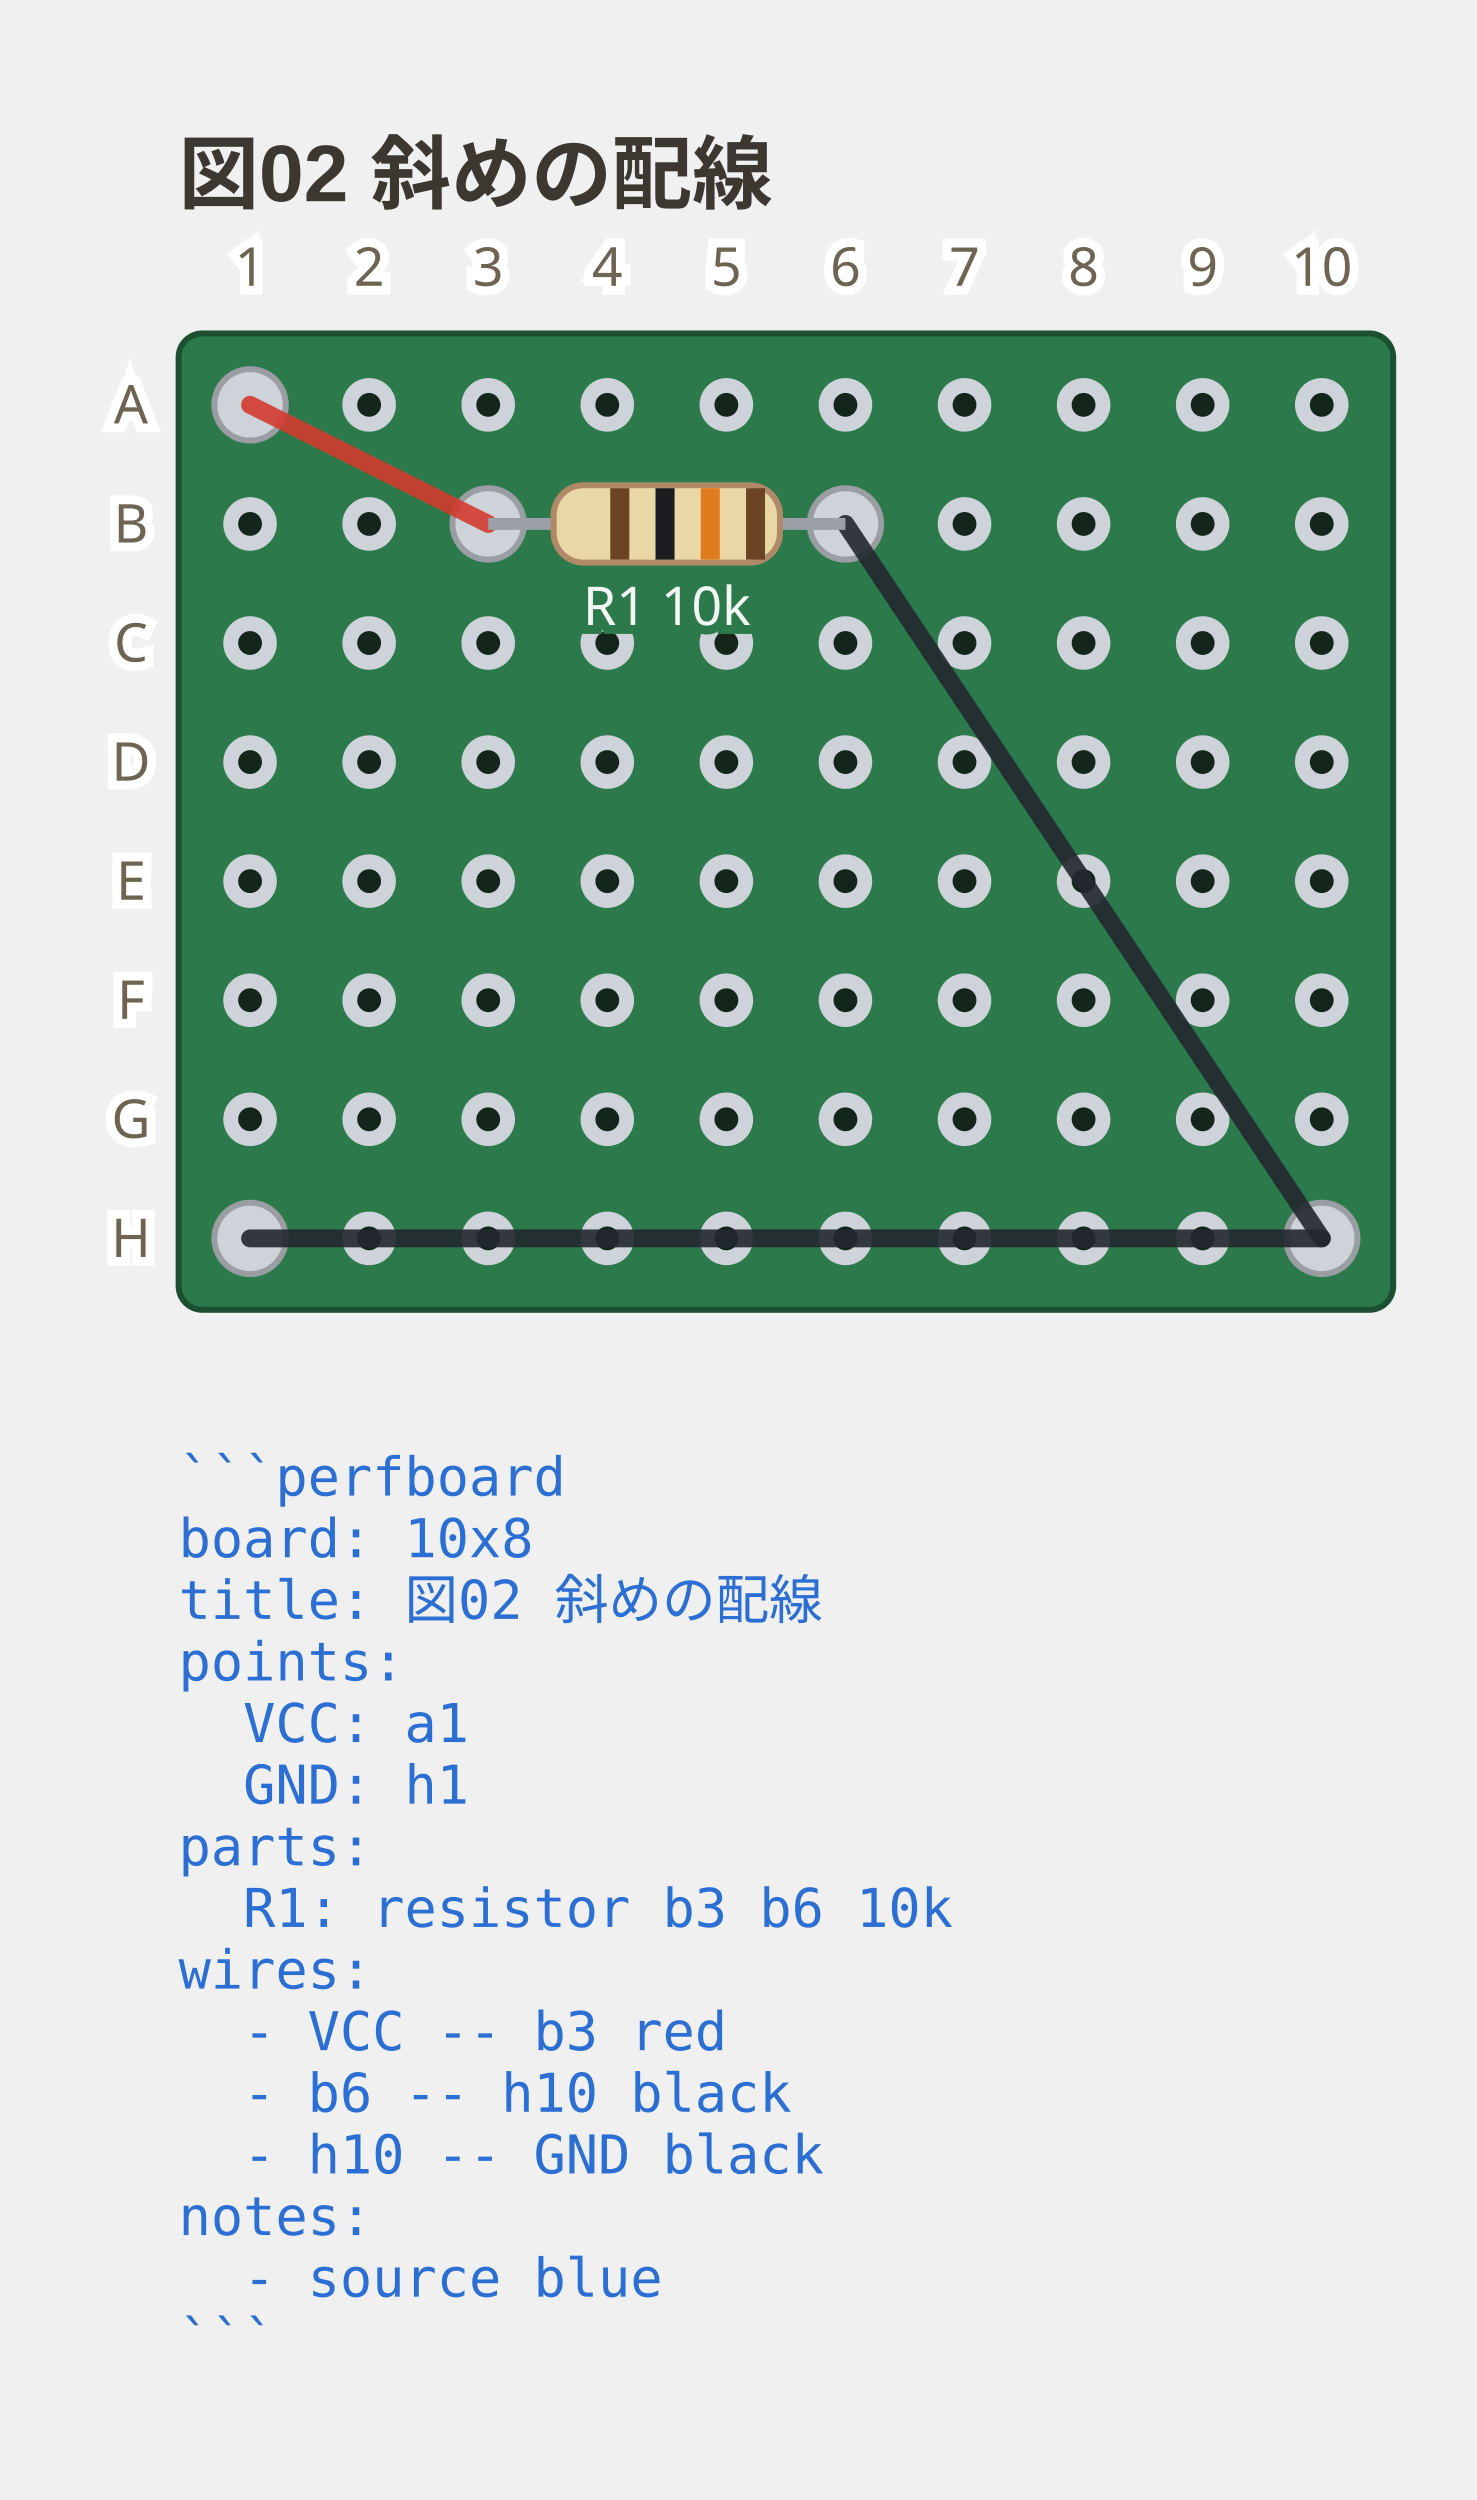
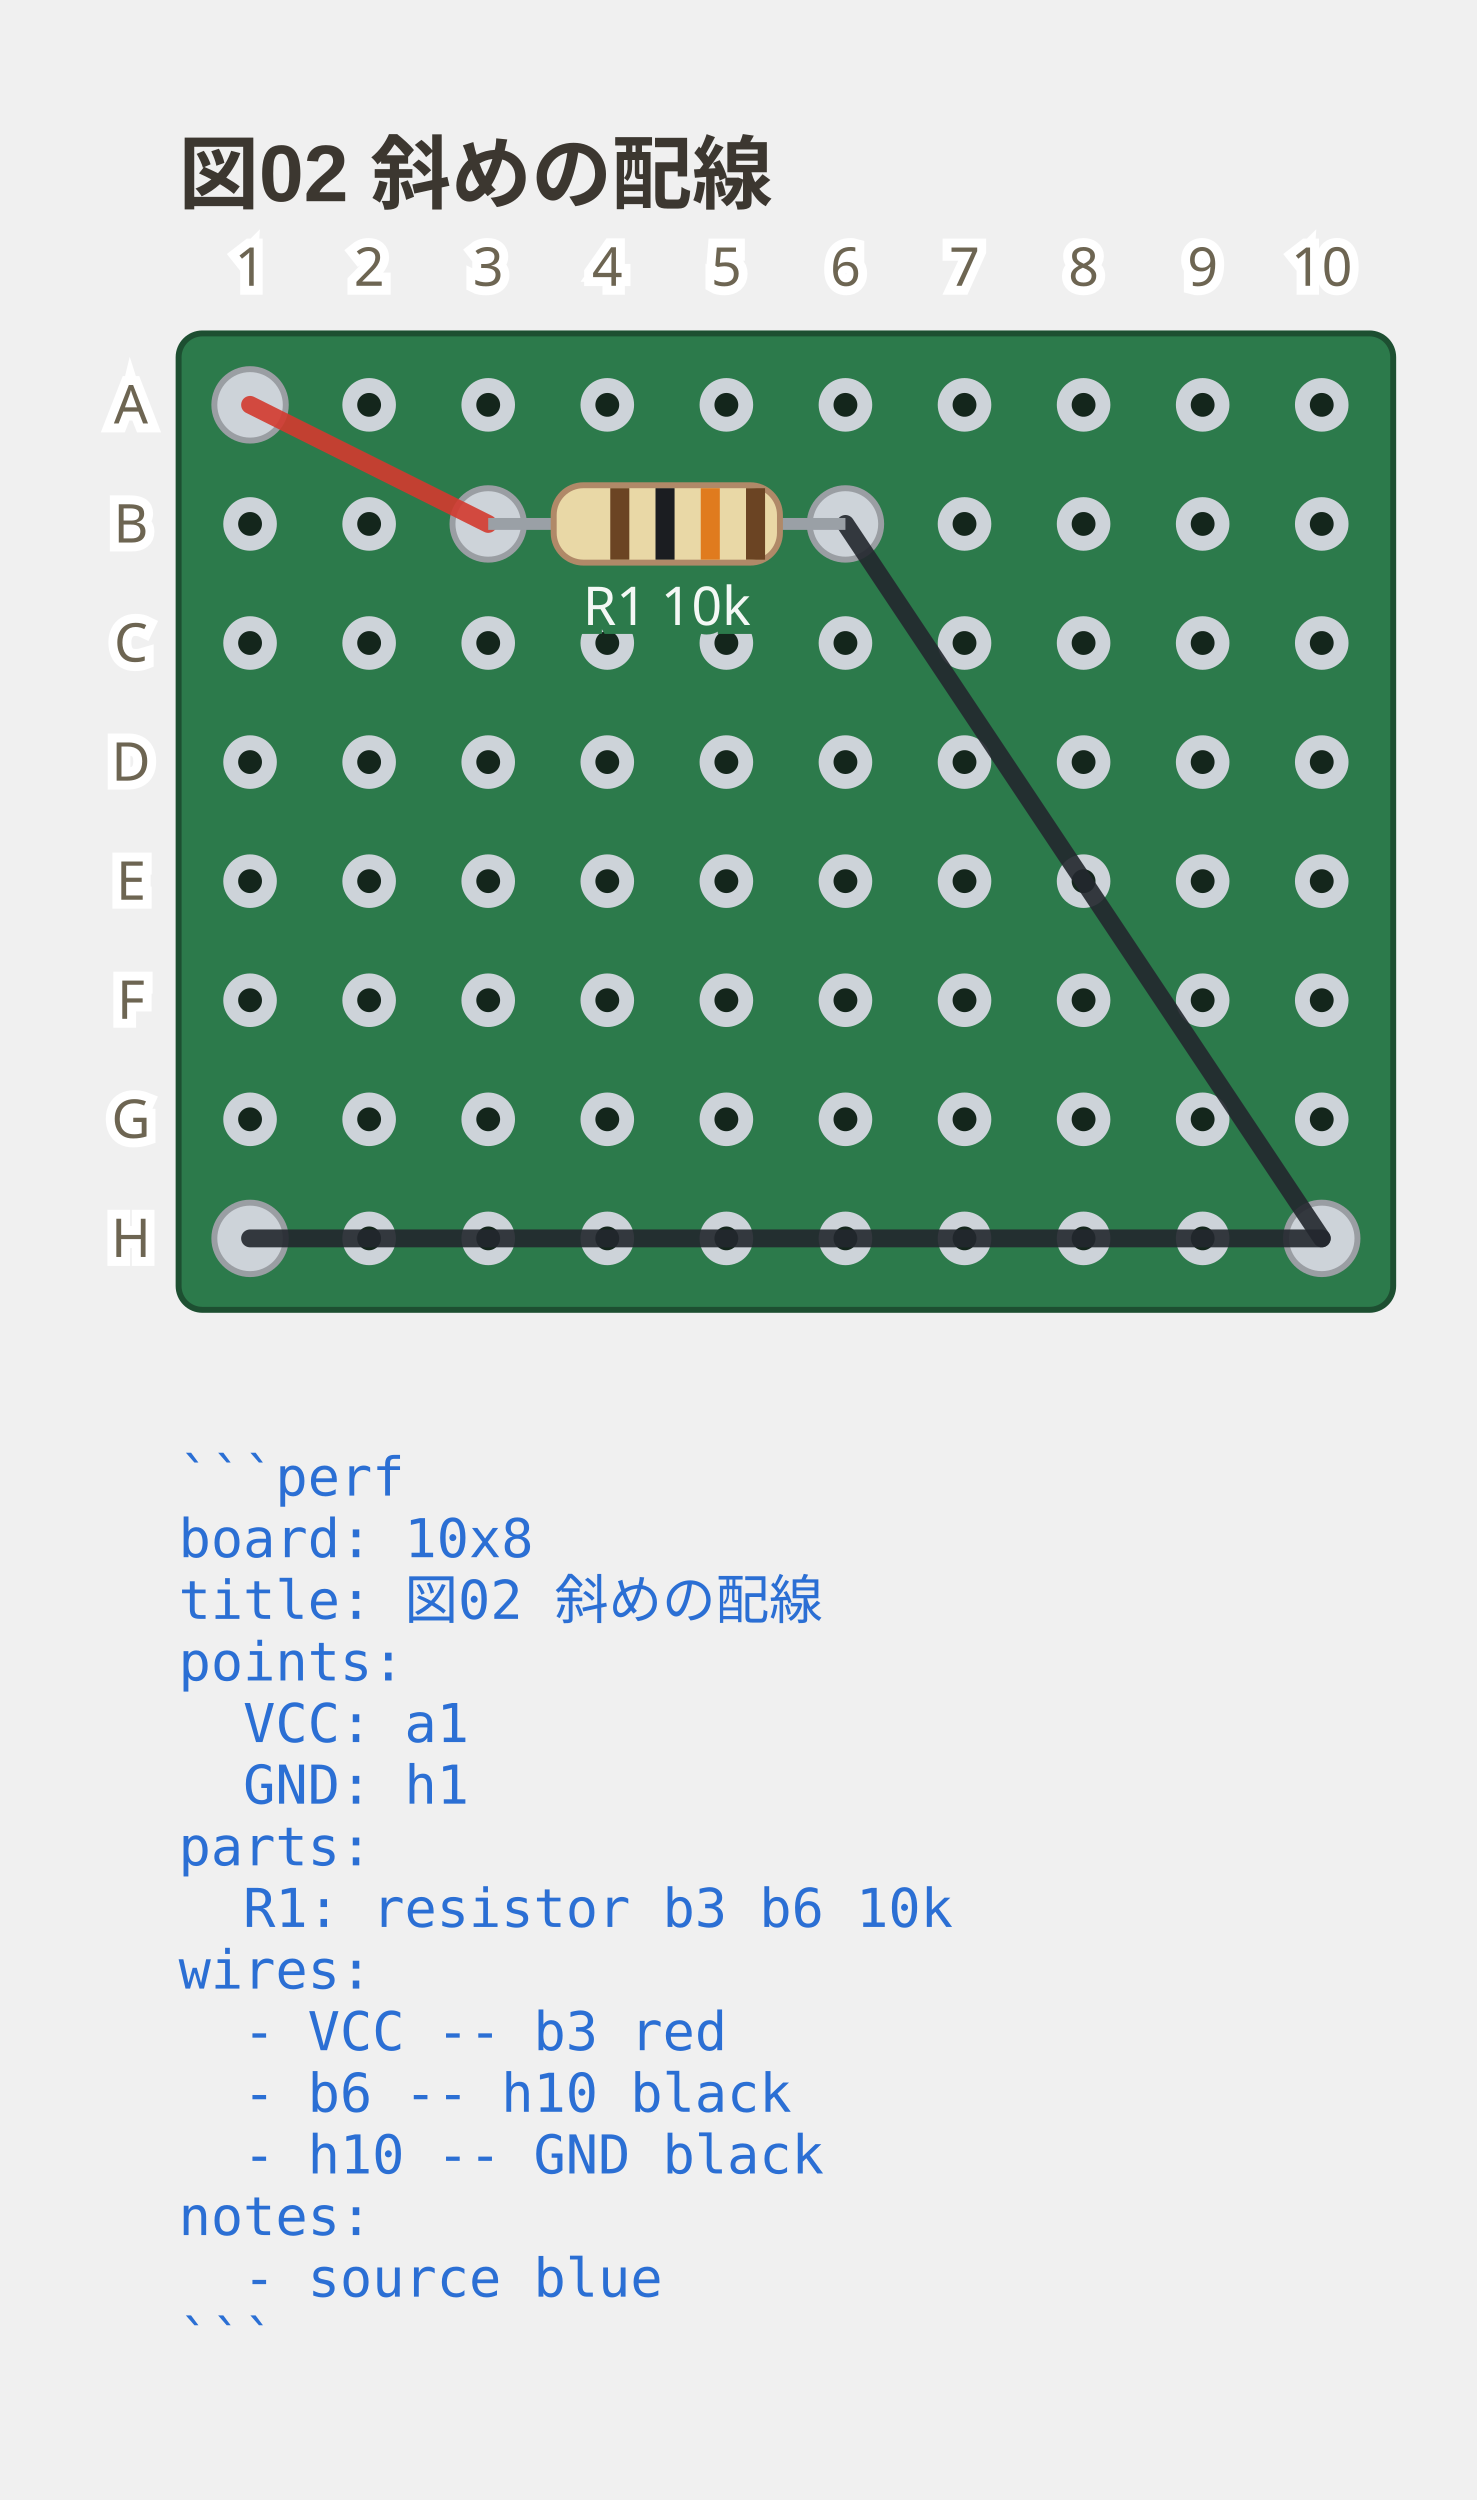
- <svg xmlns="http://www.w3.org/2000/svg" viewBox="0 0 248 419.9" width="248" height="419.9" data-perfboard-fence="0.10.1" role="img">
+ <svg xmlns="http://www.w3.org/2000/svg" viewBox="0 0 248 419.9" width="248" height="419.9" data-perfboard-fence="0.11.0" role="img">
  <text x="30" y="34" text-anchor="start" font-family="'Segoe UI', 'Helvetica Neue', Arial, 'Noto Sans', 'Hiragino Sans', 'Yu Gothic UI', 'Noto Sans CJK JP', sans-serif" fill="#3c3730" font-size="13.5" font-weight="600">図02 斜めの配線</text>
  <rect x="30" y="56" width="204" height="164" rx="4" fill="#2c7a4b" stroke="#1d4f31" stroke-width="1" />
  <circle cx="42" cy="68" r="3.25" fill="#14261c" stroke="#cdd3d9" stroke-width="2.5" />
  <circle cx="62" cy="68" r="3.25" fill="#14261c" stroke="#cdd3d9" stroke-width="2.5" />
  <circle cx="82" cy="68" r="3.25" fill="#14261c" stroke="#cdd3d9" stroke-width="2.5" />
  <circle cx="102" cy="68" r="3.25" fill="#14261c" stroke="#cdd3d9" stroke-width="2.5" />
  <circle cx="122" cy="68" r="3.25" fill="#14261c" stroke="#cdd3d9" stroke-width="2.5" />
  <circle cx="142" cy="68" r="3.25" fill="#14261c" stroke="#cdd3d9" stroke-width="2.5" />
  <circle cx="162" cy="68" r="3.25" fill="#14261c" stroke="#cdd3d9" stroke-width="2.5" />
  <circle cx="182" cy="68" r="3.25" fill="#14261c" stroke="#cdd3d9" stroke-width="2.5" />
  <circle cx="202" cy="68" r="3.25" fill="#14261c" stroke="#cdd3d9" stroke-width="2.5" />
  <circle cx="222" cy="68" r="3.25" fill="#14261c" stroke="#cdd3d9" stroke-width="2.5" />
  <circle cx="42" cy="88" r="3.25" fill="#14261c" stroke="#cdd3d9" stroke-width="2.5" />
  <circle cx="62" cy="88" r="3.25" fill="#14261c" stroke="#cdd3d9" stroke-width="2.5" />
  <circle cx="82" cy="88" r="3.25" fill="#14261c" stroke="#cdd3d9" stroke-width="2.5" />
  <circle cx="102" cy="88" r="3.25" fill="#14261c" stroke="#cdd3d9" stroke-width="2.5" />
  <circle cx="122" cy="88" r="3.25" fill="#14261c" stroke="#cdd3d9" stroke-width="2.5" />
  <circle cx="142" cy="88" r="3.25" fill="#14261c" stroke="#cdd3d9" stroke-width="2.5" />
  <circle cx="162" cy="88" r="3.25" fill="#14261c" stroke="#cdd3d9" stroke-width="2.5" />
  <circle cx="182" cy="88" r="3.25" fill="#14261c" stroke="#cdd3d9" stroke-width="2.5" />
  <circle cx="202" cy="88" r="3.25" fill="#14261c" stroke="#cdd3d9" stroke-width="2.5" />
  <circle cx="222" cy="88" r="3.25" fill="#14261c" stroke="#cdd3d9" stroke-width="2.5" />
  <circle cx="42" cy="108" r="3.25" fill="#14261c" stroke="#cdd3d9" stroke-width="2.5" />
  <circle cx="62" cy="108" r="3.25" fill="#14261c" stroke="#cdd3d9" stroke-width="2.5" />
  <circle cx="82" cy="108" r="3.25" fill="#14261c" stroke="#cdd3d9" stroke-width="2.5" />
  <circle cx="102" cy="108" r="3.25" fill="#14261c" stroke="#cdd3d9" stroke-width="2.5" />
  <circle cx="122" cy="108" r="3.25" fill="#14261c" stroke="#cdd3d9" stroke-width="2.5" />
  <circle cx="142" cy="108" r="3.25" fill="#14261c" stroke="#cdd3d9" stroke-width="2.5" />
  <circle cx="162" cy="108" r="3.25" fill="#14261c" stroke="#cdd3d9" stroke-width="2.5" />
  <circle cx="182" cy="108" r="3.25" fill="#14261c" stroke="#cdd3d9" stroke-width="2.5" />
  <circle cx="202" cy="108" r="3.25" fill="#14261c" stroke="#cdd3d9" stroke-width="2.5" />
  <circle cx="222" cy="108" r="3.25" fill="#14261c" stroke="#cdd3d9" stroke-width="2.5" />
  <circle cx="42" cy="128" r="3.25" fill="#14261c" stroke="#cdd3d9" stroke-width="2.5" />
  <circle cx="62" cy="128" r="3.25" fill="#14261c" stroke="#cdd3d9" stroke-width="2.5" />
  <circle cx="82" cy="128" r="3.25" fill="#14261c" stroke="#cdd3d9" stroke-width="2.5" />
  <circle cx="102" cy="128" r="3.25" fill="#14261c" stroke="#cdd3d9" stroke-width="2.5" />
  <circle cx="122" cy="128" r="3.25" fill="#14261c" stroke="#cdd3d9" stroke-width="2.5" />
  <circle cx="142" cy="128" r="3.25" fill="#14261c" stroke="#cdd3d9" stroke-width="2.5" />
  <circle cx="162" cy="128" r="3.25" fill="#14261c" stroke="#cdd3d9" stroke-width="2.5" />
  <circle cx="182" cy="128" r="3.25" fill="#14261c" stroke="#cdd3d9" stroke-width="2.5" />
  <circle cx="202" cy="128" r="3.25" fill="#14261c" stroke="#cdd3d9" stroke-width="2.5" />
  <circle cx="222" cy="128" r="3.25" fill="#14261c" stroke="#cdd3d9" stroke-width="2.5" />
  <circle cx="42" cy="148" r="3.25" fill="#14261c" stroke="#cdd3d9" stroke-width="2.5" />
  <circle cx="62" cy="148" r="3.25" fill="#14261c" stroke="#cdd3d9" stroke-width="2.5" />
  <circle cx="82" cy="148" r="3.25" fill="#14261c" stroke="#cdd3d9" stroke-width="2.5" />
  <circle cx="102" cy="148" r="3.25" fill="#14261c" stroke="#cdd3d9" stroke-width="2.5" />
  <circle cx="122" cy="148" r="3.25" fill="#14261c" stroke="#cdd3d9" stroke-width="2.5" />
  <circle cx="142" cy="148" r="3.25" fill="#14261c" stroke="#cdd3d9" stroke-width="2.5" />
  <circle cx="162" cy="148" r="3.25" fill="#14261c" stroke="#cdd3d9" stroke-width="2.5" />
  <circle cx="182" cy="148" r="3.25" fill="#14261c" stroke="#cdd3d9" stroke-width="2.5" />
  <circle cx="202" cy="148" r="3.25" fill="#14261c" stroke="#cdd3d9" stroke-width="2.5" />
  <circle cx="222" cy="148" r="3.25" fill="#14261c" stroke="#cdd3d9" stroke-width="2.5" />
  <circle cx="42" cy="168" r="3.25" fill="#14261c" stroke="#cdd3d9" stroke-width="2.5" />
  <circle cx="62" cy="168" r="3.25" fill="#14261c" stroke="#cdd3d9" stroke-width="2.5" />
  <circle cx="82" cy="168" r="3.25" fill="#14261c" stroke="#cdd3d9" stroke-width="2.5" />
  <circle cx="102" cy="168" r="3.25" fill="#14261c" stroke="#cdd3d9" stroke-width="2.5" />
  <circle cx="122" cy="168" r="3.25" fill="#14261c" stroke="#cdd3d9" stroke-width="2.5" />
  <circle cx="142" cy="168" r="3.25" fill="#14261c" stroke="#cdd3d9" stroke-width="2.5" />
  <circle cx="162" cy="168" r="3.25" fill="#14261c" stroke="#cdd3d9" stroke-width="2.5" />
  <circle cx="182" cy="168" r="3.25" fill="#14261c" stroke="#cdd3d9" stroke-width="2.5" />
  <circle cx="202" cy="168" r="3.25" fill="#14261c" stroke="#cdd3d9" stroke-width="2.5" />
  <circle cx="222" cy="168" r="3.25" fill="#14261c" stroke="#cdd3d9" stroke-width="2.5" />
  <circle cx="42" cy="188" r="3.25" fill="#14261c" stroke="#cdd3d9" stroke-width="2.5" />
  <circle cx="62" cy="188" r="3.25" fill="#14261c" stroke="#cdd3d9" stroke-width="2.5" />
  <circle cx="82" cy="188" r="3.25" fill="#14261c" stroke="#cdd3d9" stroke-width="2.5" />
  <circle cx="102" cy="188" r="3.25" fill="#14261c" stroke="#cdd3d9" stroke-width="2.5" />
  <circle cx="122" cy="188" r="3.25" fill="#14261c" stroke="#cdd3d9" stroke-width="2.5" />
  <circle cx="142" cy="188" r="3.25" fill="#14261c" stroke="#cdd3d9" stroke-width="2.5" />
  <circle cx="162" cy="188" r="3.25" fill="#14261c" stroke="#cdd3d9" stroke-width="2.5" />
  <circle cx="182" cy="188" r="3.25" fill="#14261c" stroke="#cdd3d9" stroke-width="2.5" />
  <circle cx="202" cy="188" r="3.25" fill="#14261c" stroke="#cdd3d9" stroke-width="2.5" />
  <circle cx="222" cy="188" r="3.25" fill="#14261c" stroke="#cdd3d9" stroke-width="2.5" />
  <circle cx="42" cy="208" r="3.25" fill="#14261c" stroke="#cdd3d9" stroke-width="2.5" />
  <circle cx="62" cy="208" r="3.25" fill="#14261c" stroke="#cdd3d9" stroke-width="2.5" />
  <circle cx="82" cy="208" r="3.25" fill="#14261c" stroke="#cdd3d9" stroke-width="2.5" />
  <circle cx="102" cy="208" r="3.25" fill="#14261c" stroke="#cdd3d9" stroke-width="2.5" />
  <circle cx="122" cy="208" r="3.25" fill="#14261c" stroke="#cdd3d9" stroke-width="2.5" />
  <circle cx="142" cy="208" r="3.25" fill="#14261c" stroke="#cdd3d9" stroke-width="2.5" />
  <circle cx="162" cy="208" r="3.25" fill="#14261c" stroke="#cdd3d9" stroke-width="2.5" />
  <circle cx="182" cy="208" r="3.25" fill="#14261c" stroke="#cdd3d9" stroke-width="2.5" />
  <circle cx="202" cy="208" r="3.25" fill="#14261c" stroke="#cdd3d9" stroke-width="2.5" />
  <circle cx="222" cy="208" r="3.25" fill="#14261c" stroke="#cdd3d9" stroke-width="2.5" />
  <circle cx="82" cy="88" r="6" fill="#cdd3d9" stroke="#9a9ea3" stroke-width="1" />
  <circle cx="142" cy="88" r="6" fill="#cdd3d9" stroke="#9a9ea3" stroke-width="1" />
  <circle cx="42" cy="68" r="6" fill="#cdd3d9" stroke="#9a9ea3" stroke-width="1" />
  <circle cx="222" cy="208" r="6" fill="#cdd3d9" stroke="#9a9ea3" stroke-width="1" />
  <circle cx="42" cy="208" r="6" fill="#cdd3d9" stroke="#9a9ea3" stroke-width="1" />
  <line x1="42" y1="68" x2="82" y2="88" stroke="#d33a2f" stroke-width="3" stroke-linecap="round" stroke-opacity="0.9" />
  <line x1="142" y1="88" x2="222" y2="208" stroke="#23272e" stroke-width="3" stroke-linecap="round" stroke-opacity="0.9" />
  <line x1="222" y1="208" x2="42" y2="208" stroke="#23272e" stroke-width="3" stroke-linecap="round" stroke-opacity="0.9" />
  <text x="22" y="68" text-anchor="middle" font-family="ui-sans-serif, system-ui, sans-serif" stroke="#ffffff" stroke-width="3" paint-order="stroke" fill="#6d6552" font-size="9" dominant-baseline="middle">A</text>
  <text x="22" y="88" text-anchor="middle" font-family="ui-sans-serif, system-ui, sans-serif" stroke="#ffffff" stroke-width="3" paint-order="stroke" fill="#6d6552" font-size="9" dominant-baseline="middle">B</text>
  <text x="22" y="108" text-anchor="middle" font-family="ui-sans-serif, system-ui, sans-serif" stroke="#ffffff" stroke-width="3" paint-order="stroke" fill="#6d6552" font-size="9" dominant-baseline="middle">C</text>
  <text x="22" y="128" text-anchor="middle" font-family="ui-sans-serif, system-ui, sans-serif" stroke="#ffffff" stroke-width="3" paint-order="stroke" fill="#6d6552" font-size="9" dominant-baseline="middle">D</text>
  <text x="22" y="148" text-anchor="middle" font-family="ui-sans-serif, system-ui, sans-serif" stroke="#ffffff" stroke-width="3" paint-order="stroke" fill="#6d6552" font-size="9" dominant-baseline="middle">E</text>
  <text x="22" y="168" text-anchor="middle" font-family="ui-sans-serif, system-ui, sans-serif" stroke="#ffffff" stroke-width="3" paint-order="stroke" fill="#6d6552" font-size="9" dominant-baseline="middle">F</text>
  <text x="22" y="188" text-anchor="middle" font-family="ui-sans-serif, system-ui, sans-serif" stroke="#ffffff" stroke-width="3" paint-order="stroke" fill="#6d6552" font-size="9" dominant-baseline="middle">G</text>
  <text x="22" y="208" text-anchor="middle" font-family="ui-sans-serif, system-ui, sans-serif" stroke="#ffffff" stroke-width="3" paint-order="stroke" fill="#6d6552" font-size="9" dominant-baseline="middle">H</text>
  <text x="42" y="48" text-anchor="middle" font-family="ui-sans-serif, system-ui, sans-serif" stroke="#ffffff" stroke-width="3" paint-order="stroke" fill="#6d6552" font-size="9">1</text>
  <text x="62" y="48" text-anchor="middle" font-family="ui-sans-serif, system-ui, sans-serif" stroke="#ffffff" stroke-width="3" paint-order="stroke" fill="#6d6552" font-size="9">2</text>
  <text x="82" y="48" text-anchor="middle" font-family="ui-sans-serif, system-ui, sans-serif" stroke="#ffffff" stroke-width="3" paint-order="stroke" fill="#6d6552" font-size="9">3</text>
  <text x="102" y="48" text-anchor="middle" font-family="ui-sans-serif, system-ui, sans-serif" stroke="#ffffff" stroke-width="3" paint-order="stroke" fill="#6d6552" font-size="9">4</text>
  <text x="122" y="48" text-anchor="middle" font-family="ui-sans-serif, system-ui, sans-serif" stroke="#ffffff" stroke-width="3" paint-order="stroke" fill="#6d6552" font-size="9">5</text>
  <text x="142" y="48" text-anchor="middle" font-family="ui-sans-serif, system-ui, sans-serif" stroke="#ffffff" stroke-width="3" paint-order="stroke" fill="#6d6552" font-size="9">6</text>
  <text x="162" y="48" text-anchor="middle" font-family="ui-sans-serif, system-ui, sans-serif" stroke="#ffffff" stroke-width="3" paint-order="stroke" fill="#6d6552" font-size="9">7</text>
  <text x="182" y="48" text-anchor="middle" font-family="ui-sans-serif, system-ui, sans-serif" stroke="#ffffff" stroke-width="3" paint-order="stroke" fill="#6d6552" font-size="9">8</text>
  <text x="202" y="48" text-anchor="middle" font-family="ui-sans-serif, system-ui, sans-serif" stroke="#ffffff" stroke-width="3" paint-order="stroke" fill="#6d6552" font-size="9">9</text>
  <text x="222" y="48" text-anchor="middle" font-family="ui-sans-serif, system-ui, sans-serif" stroke="#ffffff" stroke-width="3" paint-order="stroke" fill="#6d6552" font-size="9">10</text>
  <line x1="82" y1="88" x2="142" y2="88" stroke="#9aa0a6" stroke-width="2" />
  <g transform="translate(112 88) rotate(0)">
    <rect x="-19" y="-6.5" width="38" height="13" rx="5" fill="#e9d8a6" stroke="#b08968" />
    <rect x="-9.5" y="-6" width="3.2" height="12" fill="#6b4423" />
    <rect x="-1.9" y="-6" width="3.2" height="12" fill="#1b1d21" />
    <rect x="5.7" y="-6" width="3.2" height="12" fill="#e07b1e" />
    <rect x="13.3" y="-6" width="3.2" height="12" fill="#6b4423" />
  </g>
  <text x="112" y="104.98" text-anchor="middle" font-family="ui-sans-serif, system-ui, sans-serif" stroke="#2c7a4b" stroke-width="3" paint-order="stroke" fill="#f4f8f5" font-size="9">R1 10k</text>
-   <text x="30" y="251.2" text-anchor="start" font-family="ui-monospace, 'DejaVu Sans Mono', 'Noto Sans Mono CJK JP', monospace" fill="#2b6fd4" font-size="9" xml:space="preserve">```perfboard</text>
+   <text x="30" y="251.2" text-anchor="start" font-family="ui-monospace, 'DejaVu Sans Mono', 'Noto Sans Mono CJK JP', monospace" fill="#2b6fd4" font-size="9" xml:space="preserve">```perf</text>
  <text x="30" y="261.55" text-anchor="start" font-family="ui-monospace, 'DejaVu Sans Mono', 'Noto Sans Mono CJK JP', monospace" fill="#2b6fd4" font-size="9" xml:space="preserve">board: 10x8</text>
  <text x="30" y="271.9" text-anchor="start" font-family="ui-monospace, 'DejaVu Sans Mono', 'Noto Sans Mono CJK JP', monospace" fill="#2b6fd4" font-size="9" xml:space="preserve">title: 図02 斜めの配線</text>
  <text x="30" y="282.25" text-anchor="start" font-family="ui-monospace, 'DejaVu Sans Mono', 'Noto Sans Mono CJK JP', monospace" fill="#2b6fd4" font-size="9" xml:space="preserve">points:</text>
  <text x="30" y="292.6" text-anchor="start" font-family="ui-monospace, 'DejaVu Sans Mono', 'Noto Sans Mono CJK JP', monospace" fill="#2b6fd4" font-size="9" xml:space="preserve">  VCC: a1</text>
  <text x="30" y="302.95" text-anchor="start" font-family="ui-monospace, 'DejaVu Sans Mono', 'Noto Sans Mono CJK JP', monospace" fill="#2b6fd4" font-size="9" xml:space="preserve">  GND: h1</text>
  <text x="30" y="313.3" text-anchor="start" font-family="ui-monospace, 'DejaVu Sans Mono', 'Noto Sans Mono CJK JP', monospace" fill="#2b6fd4" font-size="9" xml:space="preserve">parts:</text>
  <text x="30" y="323.65" text-anchor="start" font-family="ui-monospace, 'DejaVu Sans Mono', 'Noto Sans Mono CJK JP', monospace" fill="#2b6fd4" font-size="9" xml:space="preserve">  R1: resistor b3 b6 10k</text>
  <text x="30" y="334" text-anchor="start" font-family="ui-monospace, 'DejaVu Sans Mono', 'Noto Sans Mono CJK JP', monospace" fill="#2b6fd4" font-size="9" xml:space="preserve">wires:</text>
  <text x="30" y="344.35" text-anchor="start" font-family="ui-monospace, 'DejaVu Sans Mono', 'Noto Sans Mono CJK JP', monospace" fill="#2b6fd4" font-size="9" xml:space="preserve">  - VCC -- b3 red</text>
  <text x="30" y="354.7" text-anchor="start" font-family="ui-monospace, 'DejaVu Sans Mono', 'Noto Sans Mono CJK JP', monospace" fill="#2b6fd4" font-size="9" xml:space="preserve">  - b6 -- h10 black</text>
  <text x="30" y="365.05" text-anchor="start" font-family="ui-monospace, 'DejaVu Sans Mono', 'Noto Sans Mono CJK JP', monospace" fill="#2b6fd4" font-size="9" xml:space="preserve">  - h10 -- GND black</text>
  <text x="30" y="375.4" text-anchor="start" font-family="ui-monospace, 'DejaVu Sans Mono', 'Noto Sans Mono CJK JP', monospace" fill="#2b6fd4" font-size="9" xml:space="preserve">notes:</text>
  <text x="30" y="385.75" text-anchor="start" font-family="ui-monospace, 'DejaVu Sans Mono', 'Noto Sans Mono CJK JP', monospace" fill="#2b6fd4" font-size="9" xml:space="preserve">  - source blue</text>
  <text x="30" y="396.1" text-anchor="start" font-family="ui-monospace, 'DejaVu Sans Mono', 'Noto Sans Mono CJK JP', monospace" fill="#2b6fd4" font-size="9" xml:space="preserve">```</text>
</svg>
